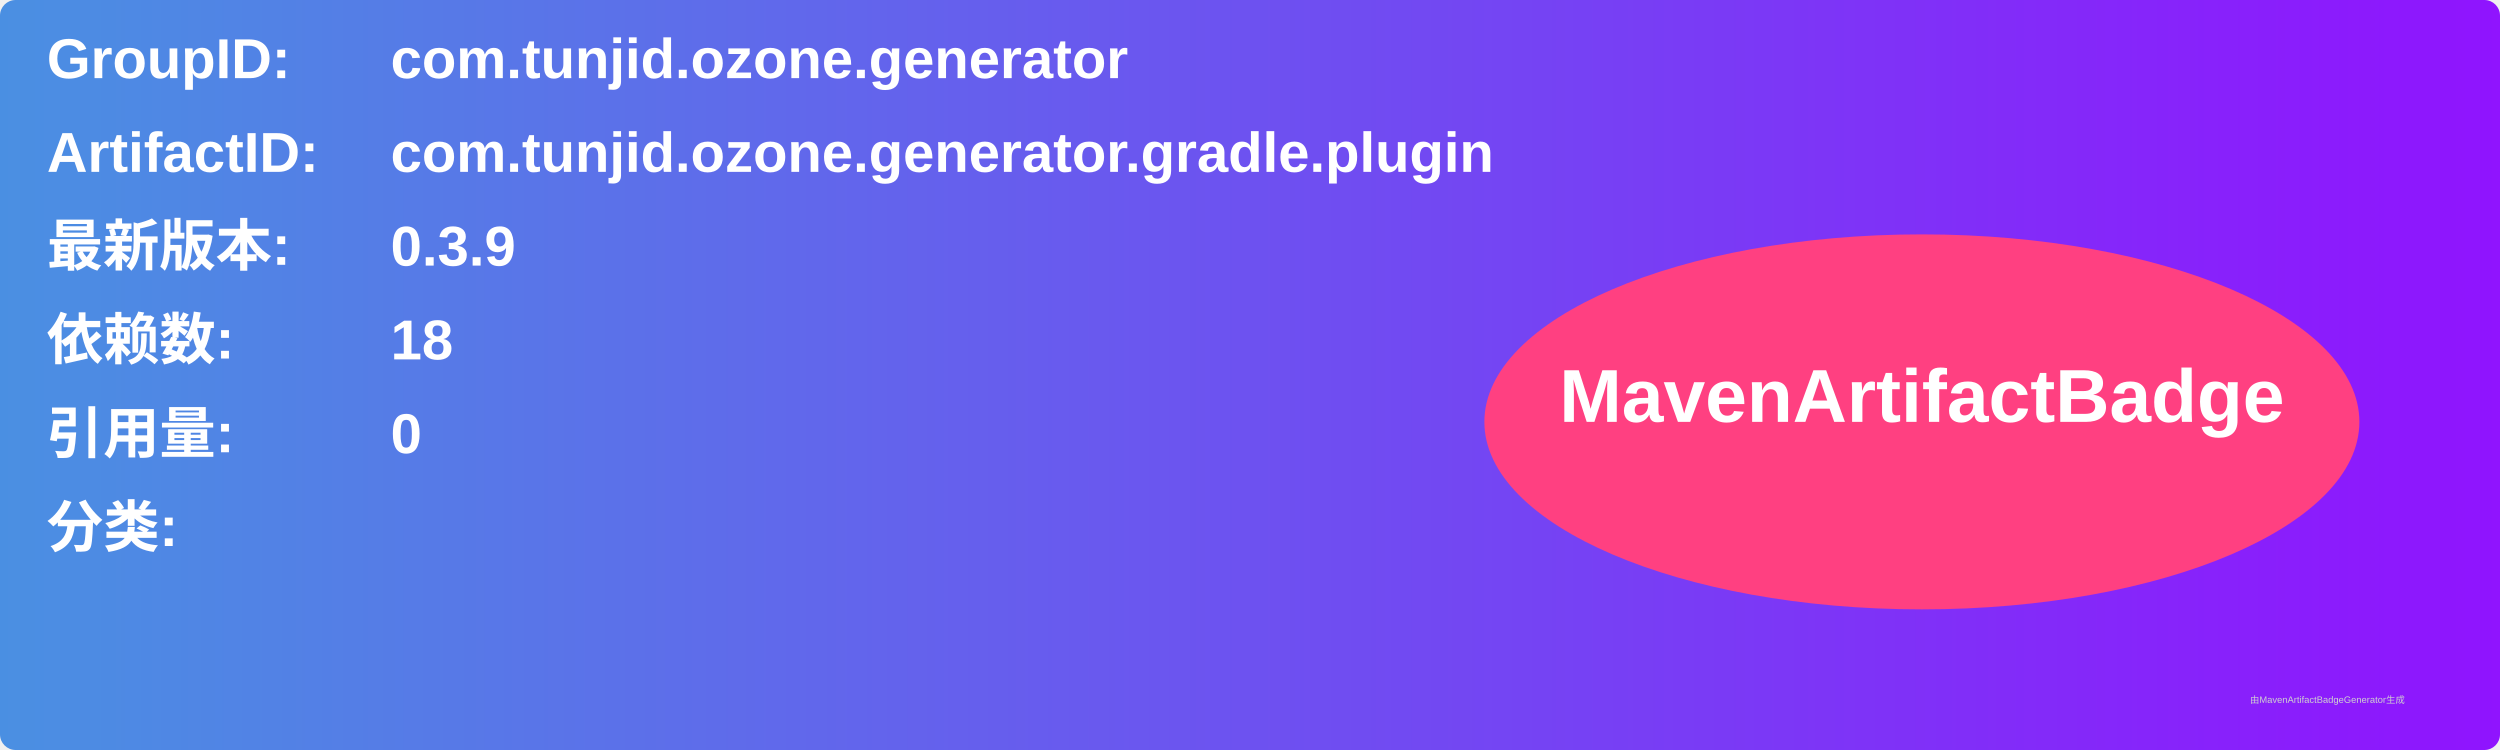
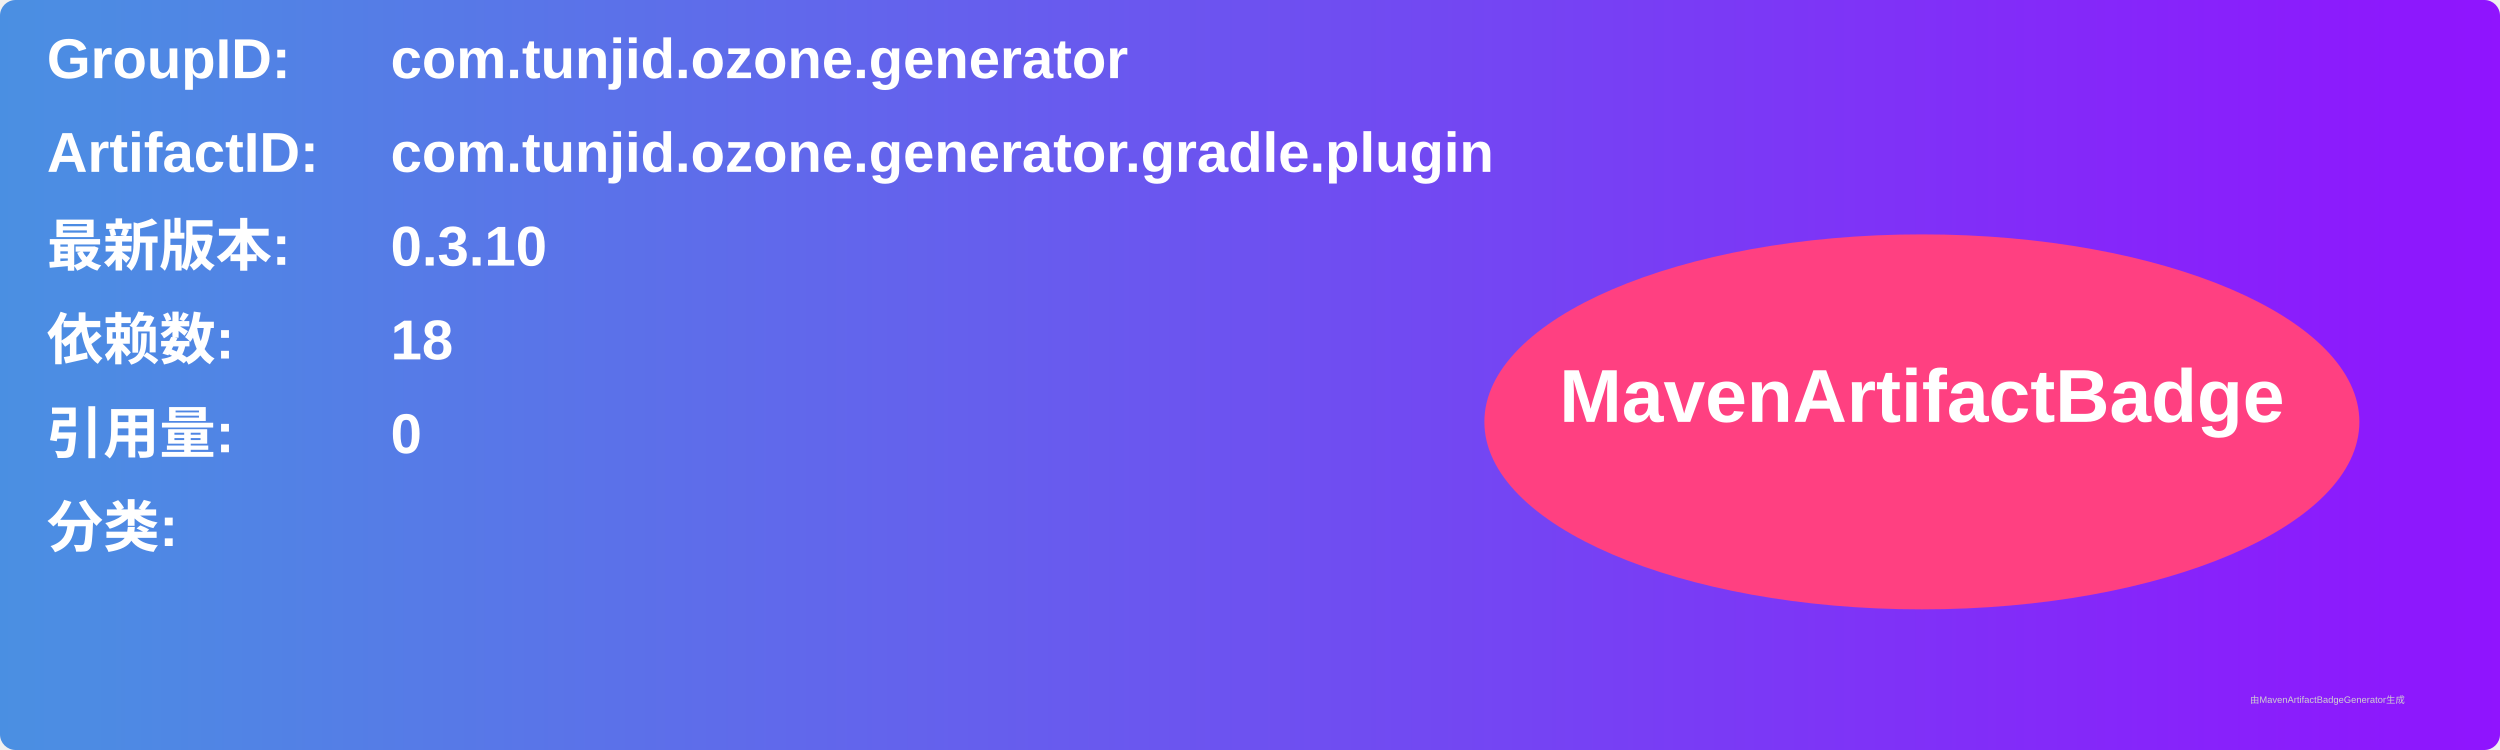
<svg xmlns="http://www.w3.org/2000/svg" width="800" height="240" viewBox="0 0 800 240">
  <linearGradient id="grad" x1="0%" y1="0%" x2="100%" y2="0%">
    <stop offset="0%" stop-color="#4a90e2" />
    <stop offset="100%" stop-color="#9013fe" />
  </linearGradient>
  <rect width="100%" height="100%" rx="5" ry="5" fill="url(#grad)" />
  <g transform="translate(15, 15)">
    <text x="0" y="10" font-family="Arial" font-size="18" fill="white" font-weight="bold" width="260">GroupID:</text>
    <text x="110" y="10" font-family="Arial" font-size="18" fill="white" font-weight="bold" width="460">com.tunjid.ozone.generator</text>
    <text x="0" y="40" font-family="Arial" font-size="18" fill="white" font-weight="bold" width="260">ArtifactID:</text>
    <text x="110" y="40" font-family="Arial" font-size="18" fill="white" font-weight="bold" width="460">com.tunjid.ozone.generator.gradle.plugin</text>
    <text x="0" y="70" font-family="Arial" font-size="18" fill="white" font-weight="bold">最新版本:</text>
    <text x="110" y="70" font-family="Arial" font-size="18" fill="white" font-weight="bold">
-       <tspan font-weight="bold">0.3.9</tspan>
+       <tspan font-weight="bold">0.3.10</tspan>
    </text>
    <text x="0" y="100" font-family="Arial" font-size="18" fill="white" font-weight="bold">依赖数: </text>
    <text x="110" y="100" font-family="Arial" font-size="18" fill="white">
      <tspan font-weight="bold">18</tspan>
    </text>
    <text x="0" y="130" font-family="Arial" font-size="18" fill="white" font-weight="bold">引用量: </text>
    <text x="110" y="130" font-family="Arial" font-size="18" fill="white">
      <tspan font-weight="bold">0</tspan>
    </text>
    <text x="0" y="160" font-family="Arial" font-size="18" fill="white" font-weight="bold">分类:</text>
    <text x="10" y="190" font-family="Arial" font-size="10" fill="white">
      <tspan font-weight="bold" />
    </text>
    <ellipse cx="600" cy="120" rx="140" ry="60" fill="#ff4081" />
    <text x="600" y="120" text-anchor="middle" font-family="Arial" font-size="24" fill="white" font-weight="bold">MavenArtifactBadge</text>
  </g>
  <text x="720" y="225" font-family="Arial" font-size="3" fill="#d0d0d0">由MavenArtifactBadgeGenerator生成</text>
</svg>
